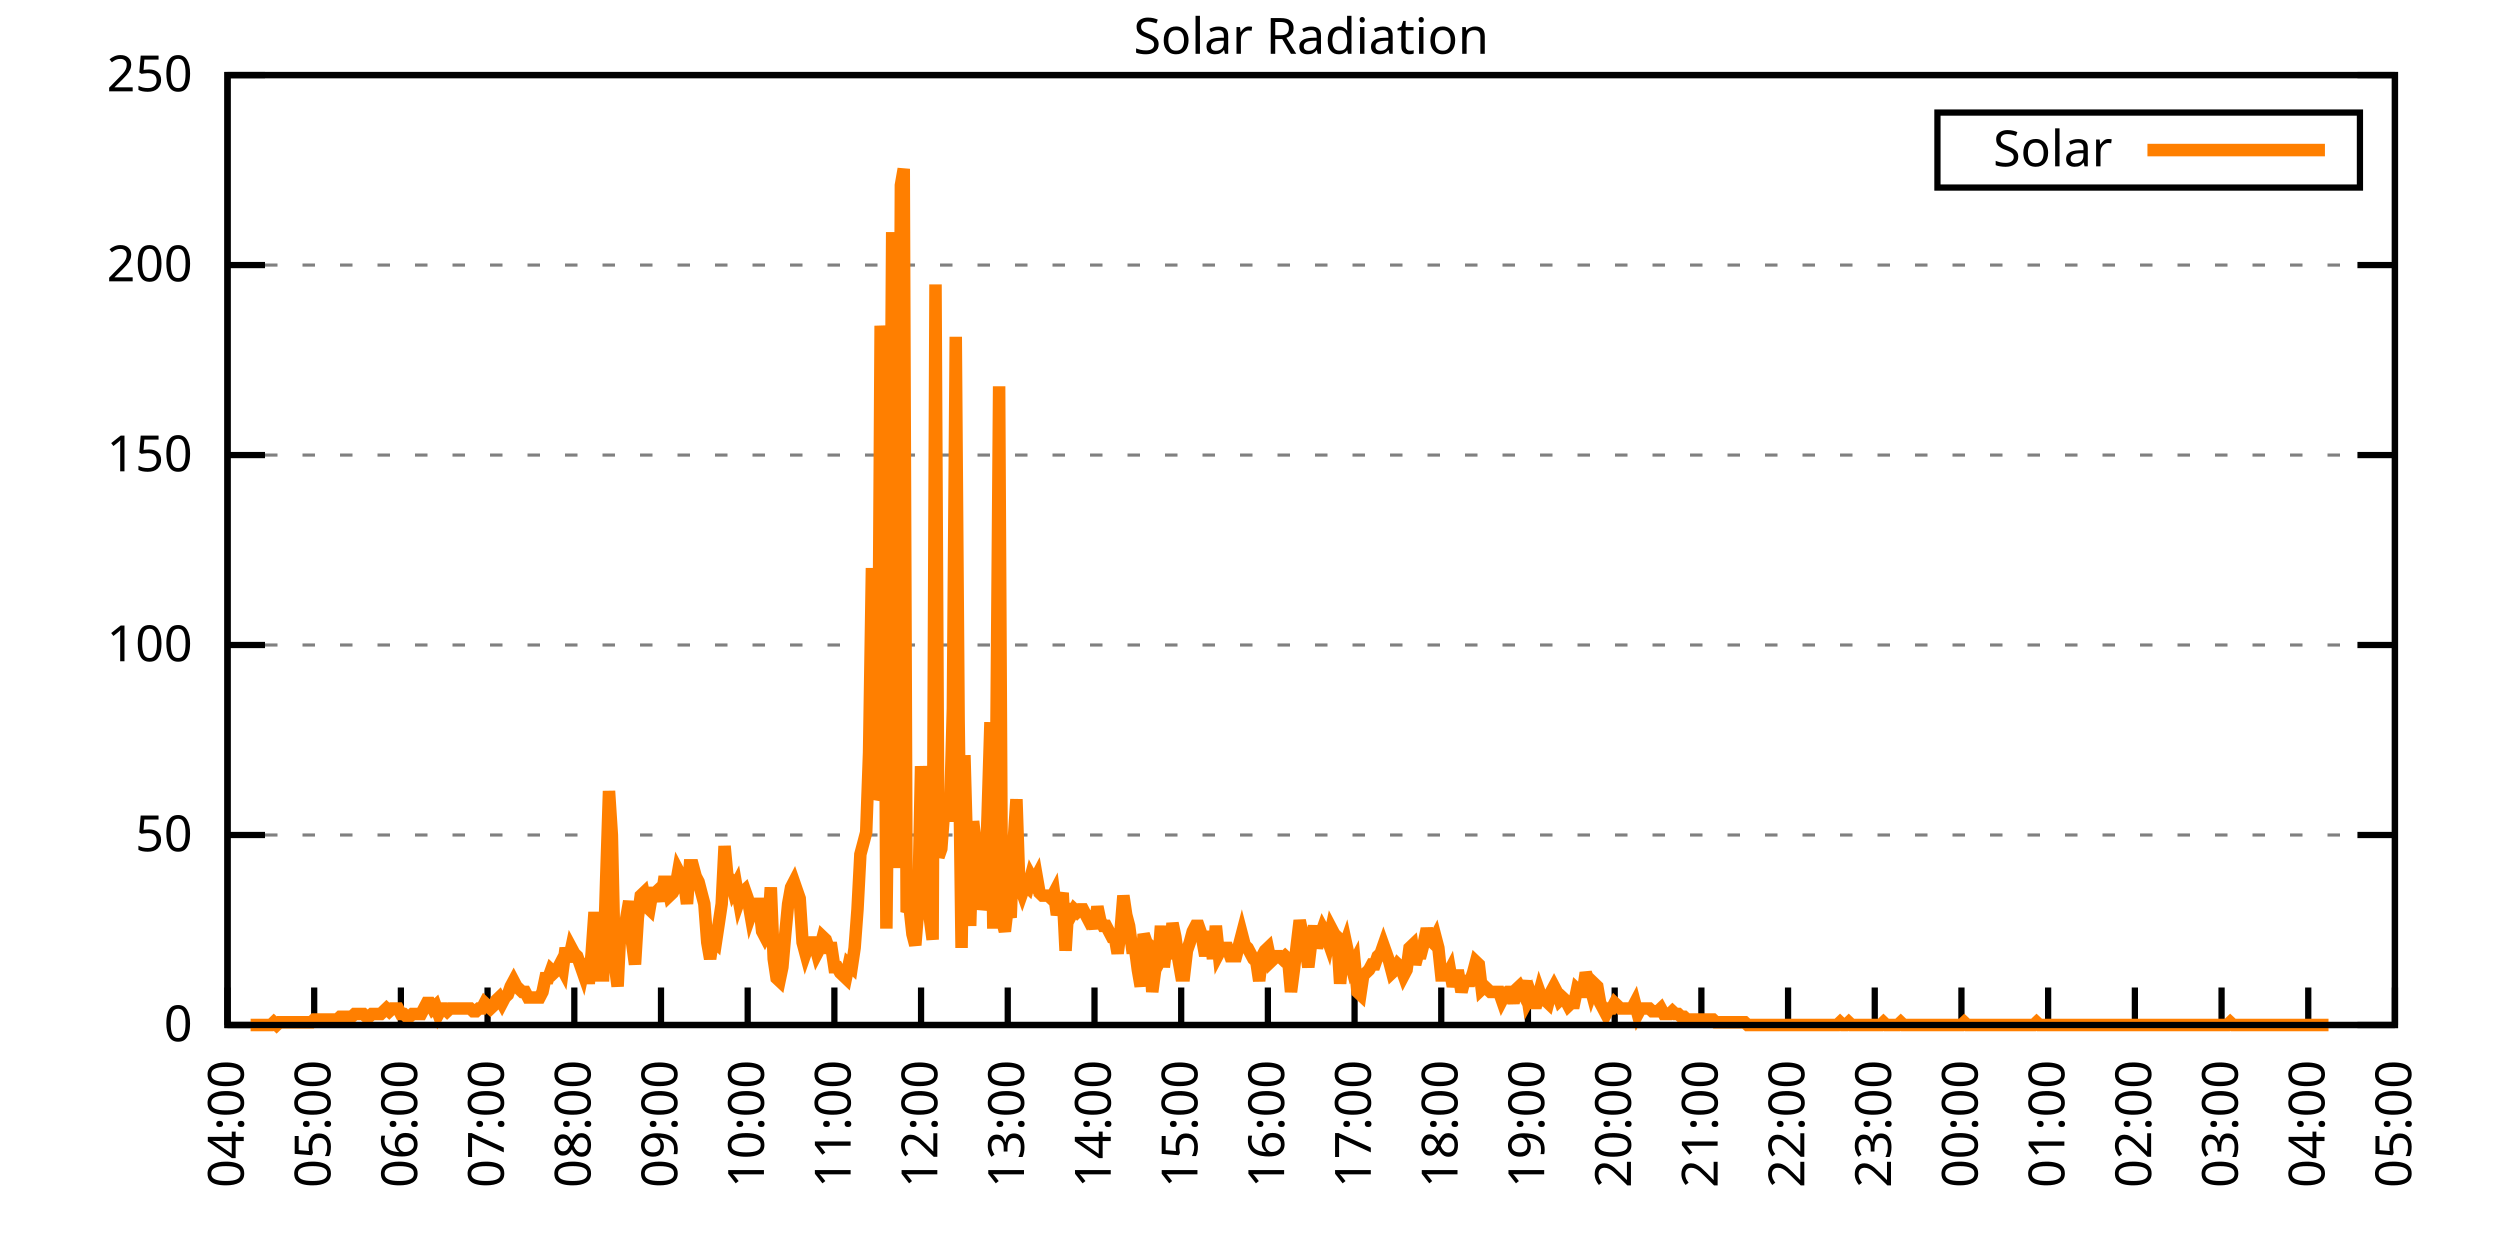
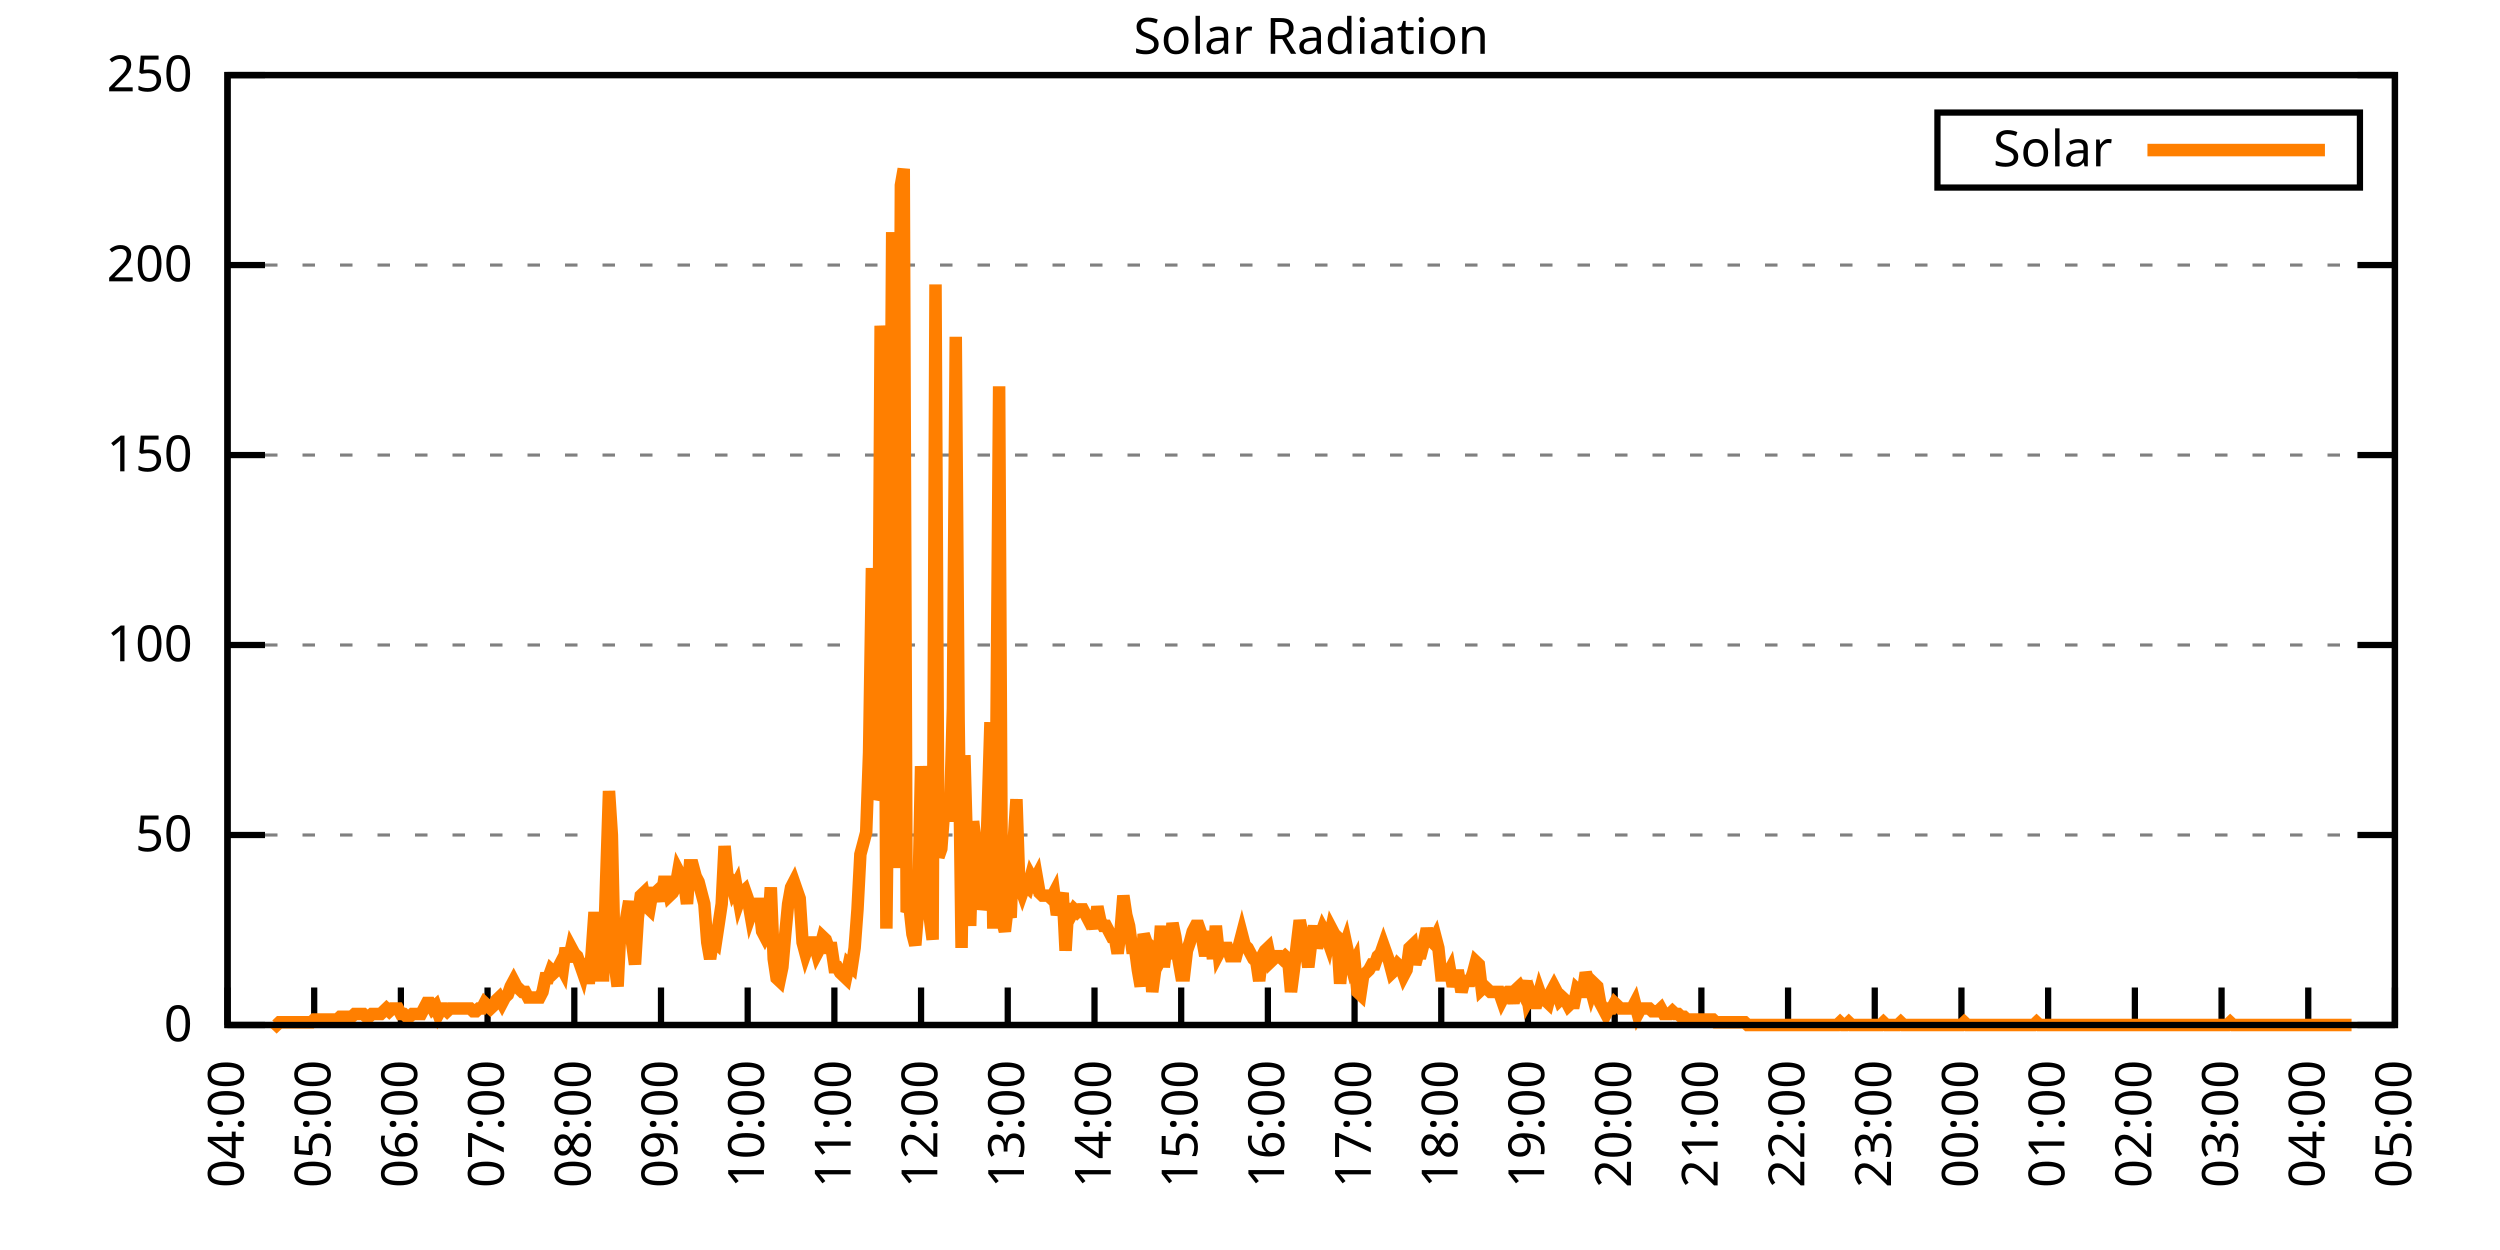
<svg xmlns="http://www.w3.org/2000/svg" xmlns:xlink="http://www.w3.org/1999/xlink" width="400" height="200" viewBox="0 0 400 200">
  <g id="gnuplot_canvas">
    <rect x="0" y="0" width="400" height="200" fill="none" />
    <defs>
      <circle id="gpDot" r="0.5" stroke-width="0.5" stroke="currentColor" />
      <path id="gpPt0" stroke-width="0.333" stroke="currentColor" d="M-1,0 h2 M0,-1 v2" />
      <path id="gpPt1" stroke-width="0.333" stroke="currentColor" d="M-1,-1 L1,1 M1,-1 L-1,1" />
      <path id="gpPt2" stroke-width="0.333" stroke="currentColor" d="M-1,0 L1,0 M0,-1 L0,1 M-1,-1 L1,1 M-1,1 L1,-1" />
      <rect id="gpPt3" stroke-width="0.333" stroke="currentColor" x="-1" y="-1" width="2" height="2" />
      <rect id="gpPt4" stroke-width="0.333" stroke="currentColor" fill="currentColor" x="-1" y="-1" width="2" height="2" />
      <circle id="gpPt5" stroke-width="0.333" stroke="currentColor" cx="0" cy="0" r="1" />
      <use xlink:href="#gpPt5" id="gpPt6" fill="currentColor" stroke="none" />
      <path id="gpPt7" stroke-width="0.333" stroke="currentColor" d="M0,-1.33 L-1.33,0.67 L1.33,0.67 z" />
      <use xlink:href="#gpPt7" id="gpPt8" fill="currentColor" stroke="none" />
      <use xlink:href="#gpPt7" id="gpPt9" stroke="currentColor" transform="rotate(180)" />
      <use xlink:href="#gpPt9" id="gpPt10" fill="currentColor" stroke="none" />
      <use xlink:href="#gpPt3" id="gpPt11" stroke="currentColor" transform="rotate(45)" />
      <use xlink:href="#gpPt11" id="gpPt12" fill="currentColor" stroke="none" />
      <path id="gpPt13" stroke-width="0.333" stroke="currentColor" d="M0,1.330 L1.265,0.411 L0.782,-1.067 L-0.782,-1.076 L-1.265,0.411 z" />
      <use xlink:href="#gpPt13" id="gpPt14" fill="currentColor" stroke="none" />
      <filter id="textbox" filterUnits="objectBoundingBox" x="0" y="0" height="1" width="1">
        <feFlood flood-color="white" flood-opacity="1" result="bgnd" />
        <feComposite in="SourceGraphic" in2="bgnd" operator="atop" />
      </filter>
      <filter id="greybox" filterUnits="objectBoundingBox" x="0" y="0" height="1" width="1">
        <feFlood flood-color="lightgrey" flood-opacity="1" result="grey" />
        <feComposite in="SourceGraphic" in2="grey" operator="atop" />
      </filter>
    </defs>
    <g fill="none" color="white" stroke="currentColor" stroke-width="1.00" stroke-linecap="butt" stroke-linejoin="miter">
</g>
    <g fill="none" color="black" stroke="currentColor" stroke-width="1.00" stroke-linecap="butt" stroke-linejoin="miter">
      <g stroke="none" shape-rendering="crispEdges">
        <polygon fill="rgb(255, 255, 255)" points="36.40,164.00 383.18,164.00 383.18,12.02 36.40,12.02 " />
      </g>
    </g>
    <g fill="none" color="black" stroke="currentColor" stroke-width="1.00" stroke-linecap="butt" stroke-linejoin="miter">
</g>
    <g fill="none" color="black" stroke="black" stroke-width="0.50" stroke-linecap="butt" stroke-linejoin="miter">
</g>
    <g fill="none" color="gray" stroke="currentColor" stroke-width="0.50" stroke-linecap="butt" stroke-linejoin="miter">
      <path stroke="gray" stroke-dasharray="2,4" class="gridline" d="M36.40,164.00 L383.19,164.00  " />
    </g>
    <g fill="none" color="gray" stroke="gray" stroke-width="1.00" stroke-linecap="butt" stroke-linejoin="miter">
</g>
    <g fill="none" color="black" stroke="currentColor" stroke-width="1.00" stroke-linecap="butt" stroke-linejoin="miter">
      <path stroke="black" d="M36.40,164.00 L42.40,164.00 M383.19,164.00 L377.19,164.00  " />
      <g transform="translate(30.80,166.60)" stroke="none" fill="black" font-family="Sans" font-size="8.00" text-anchor="end">
        <text>
          <tspan font-family="Sans"> 0</tspan>
        </text>
      </g>
    </g>
    <g fill="none" color="black" stroke="currentColor" stroke-width="1.00" stroke-linecap="butt" stroke-linejoin="miter">
</g>
    <g fill="none" color="black" stroke="black" stroke-width="0.50" stroke-linecap="butt" stroke-linejoin="miter">
</g>
    <g fill="none" color="gray" stroke="currentColor" stroke-width="0.50" stroke-linecap="butt" stroke-linejoin="miter">
      <path stroke="gray" stroke-dasharray="2,4" class="gridline" d="M36.40,133.60 L383.19,133.60  " />
    </g>
    <g fill="none" color="gray" stroke="gray" stroke-width="1.00" stroke-linecap="butt" stroke-linejoin="miter">
</g>
    <g fill="none" color="black" stroke="currentColor" stroke-width="1.00" stroke-linecap="butt" stroke-linejoin="miter">
      <path stroke="black" d="M36.40,133.60 L42.40,133.60 M383.19,133.60 L377.19,133.60  " />
      <g transform="translate(30.80,136.20)" stroke="none" fill="black" font-family="Sans" font-size="8.00" text-anchor="end">
        <text>
          <tspan font-family="Sans"> 50</tspan>
        </text>
      </g>
    </g>
    <g fill="none" color="black" stroke="currentColor" stroke-width="1.00" stroke-linecap="butt" stroke-linejoin="miter">
</g>
    <g fill="none" color="black" stroke="black" stroke-width="0.50" stroke-linecap="butt" stroke-linejoin="miter">
</g>
    <g fill="none" color="gray" stroke="currentColor" stroke-width="0.50" stroke-linecap="butt" stroke-linejoin="miter">
      <path stroke="gray" stroke-dasharray="2,4" class="gridline" d="M36.40,103.20 L383.19,103.20  " />
    </g>
    <g fill="none" color="gray" stroke="gray" stroke-width="1.00" stroke-linecap="butt" stroke-linejoin="miter">
</g>
    <g fill="none" color="black" stroke="currentColor" stroke-width="1.00" stroke-linecap="butt" stroke-linejoin="miter">
      <path stroke="black" d="M36.40,103.20 L42.40,103.20 M383.19,103.20 L377.19,103.20  " />
      <g transform="translate(30.80,105.80)" stroke="none" fill="black" font-family="Sans" font-size="8.00" text-anchor="end">
        <text>
          <tspan font-family="Sans"> 100</tspan>
        </text>
      </g>
    </g>
    <g fill="none" color="black" stroke="currentColor" stroke-width="1.00" stroke-linecap="butt" stroke-linejoin="miter">
</g>
    <g fill="none" color="black" stroke="black" stroke-width="0.50" stroke-linecap="butt" stroke-linejoin="miter">
</g>
    <g fill="none" color="gray" stroke="currentColor" stroke-width="0.50" stroke-linecap="butt" stroke-linejoin="miter">
      <path stroke="gray" stroke-dasharray="2,4" class="gridline" d="M36.40,72.81 L383.19,72.81  " />
    </g>
    <g fill="none" color="gray" stroke="gray" stroke-width="1.00" stroke-linecap="butt" stroke-linejoin="miter">
</g>
    <g fill="none" color="black" stroke="currentColor" stroke-width="1.00" stroke-linecap="butt" stroke-linejoin="miter">
      <path stroke="black" d="M36.40,72.81 L42.40,72.81 M383.19,72.81 L377.19,72.81  " />
      <g transform="translate(30.80,75.41)" stroke="none" fill="black" font-family="Sans" font-size="8.00" text-anchor="end">
        <text>
          <tspan font-family="Sans"> 150</tspan>
        </text>
      </g>
    </g>
    <g fill="none" color="black" stroke="currentColor" stroke-width="1.00" stroke-linecap="butt" stroke-linejoin="miter">
</g>
    <g fill="none" color="black" stroke="black" stroke-width="0.50" stroke-linecap="butt" stroke-linejoin="miter">
</g>
    <g fill="none" color="gray" stroke="currentColor" stroke-width="0.50" stroke-linecap="butt" stroke-linejoin="miter">
      <path stroke="gray" stroke-dasharray="2,4" class="gridline" d="M36.40,42.41 L383.19,42.41  " />
    </g>
    <g fill="none" color="gray" stroke="gray" stroke-width="1.00" stroke-linecap="butt" stroke-linejoin="miter">
</g>
    <g fill="none" color="black" stroke="currentColor" stroke-width="1.00" stroke-linecap="butt" stroke-linejoin="miter">
      <path stroke="black" d="M36.40,42.41 L42.40,42.41 M383.19,42.41 L377.19,42.41  " />
      <g transform="translate(30.80,45.01)" stroke="none" fill="black" font-family="Sans" font-size="8.00" text-anchor="end">
        <text>
          <tspan font-family="Sans"> 200</tspan>
        </text>
      </g>
    </g>
    <g fill="none" color="black" stroke="currentColor" stroke-width="1.00" stroke-linecap="butt" stroke-linejoin="miter">
</g>
    <g fill="none" color="black" stroke="black" stroke-width="0.50" stroke-linecap="butt" stroke-linejoin="miter">
</g>
    <g fill="none" color="gray" stroke="currentColor" stroke-width="0.50" stroke-linecap="butt" stroke-linejoin="miter">
      <path stroke="gray" stroke-dasharray="2,4" class="gridline" d="M36.40,12.01 L383.19,12.01  " />
    </g>
    <g fill="none" color="gray" stroke="gray" stroke-width="1.00" stroke-linecap="butt" stroke-linejoin="miter">
</g>
    <g fill="none" color="black" stroke="currentColor" stroke-width="1.00" stroke-linecap="butt" stroke-linejoin="miter">
      <path stroke="black" d="M36.40,12.01 L42.40,12.01 M383.19,12.01 L377.19,12.01  " />
      <g transform="translate(30.80,14.61)" stroke="none" fill="black" font-family="Sans" font-size="8.00" text-anchor="end">
        <text>
          <tspan font-family="Sans"> 250</tspan>
        </text>
      </g>
    </g>
    <g fill="none" color="black" stroke="currentColor" stroke-width="1.00" stroke-linecap="butt" stroke-linejoin="miter">
      <path stroke="black" d="M36.40,164.00 L36.40,158.00  " />
      <g transform="translate(39.00,169.60) rotate(270.00)" stroke="none" fill="black" font-family="Sans" font-size="8.00" text-anchor="end">
        <text>
          <tspan font-family="Sans">04:00</tspan>
        </text>
      </g>
    </g>
    <g fill="none" color="black" stroke="currentColor" stroke-width="1.00" stroke-linecap="butt" stroke-linejoin="miter">
      <path stroke="black" d="M50.27,164.00 L50.27,158.00  " />
      <g transform="translate(52.87,169.60) rotate(270.00)" stroke="none" fill="black" font-family="Sans" font-size="8.00" text-anchor="end">
        <text>
          <tspan font-family="Sans">05:00</tspan>
        </text>
      </g>
    </g>
    <g fill="none" color="black" stroke="currentColor" stroke-width="1.00" stroke-linecap="butt" stroke-linejoin="miter">
      <path stroke="black" d="M64.14,164.00 L64.14,158.00  " />
      <g transform="translate(66.74,169.60) rotate(270.00)" stroke="none" fill="black" font-family="Sans" font-size="8.00" text-anchor="end">
        <text>
          <tspan font-family="Sans">06:00</tspan>
        </text>
      </g>
    </g>
    <g fill="none" color="black" stroke="currentColor" stroke-width="1.00" stroke-linecap="butt" stroke-linejoin="miter">
      <path stroke="black" d="M78.01,164.00 L78.01,158.00  " />
      <g transform="translate(80.61,169.60) rotate(270.00)" stroke="none" fill="black" font-family="Sans" font-size="8.00" text-anchor="end">
        <text>
          <tspan font-family="Sans">07:00</tspan>
        </text>
      </g>
    </g>
    <g fill="none" color="black" stroke="currentColor" stroke-width="1.00" stroke-linecap="butt" stroke-linejoin="miter">
      <path stroke="black" d="M91.89,164.00 L91.89,158.00  " />
      <g transform="translate(94.49,169.60) rotate(270.00)" stroke="none" fill="black" font-family="Sans" font-size="8.00" text-anchor="end">
        <text>
          <tspan font-family="Sans">08:00</tspan>
        </text>
      </g>
    </g>
    <g fill="none" color="black" stroke="currentColor" stroke-width="1.00" stroke-linecap="butt" stroke-linejoin="miter">
      <path stroke="black" d="M105.76,164.00 L105.76,158.00  " />
      <g transform="translate(108.36,169.60) rotate(270.00)" stroke="none" fill="black" font-family="Sans" font-size="8.00" text-anchor="end">
        <text>
          <tspan font-family="Sans">09:00</tspan>
        </text>
      </g>
    </g>
    <g fill="none" color="black" stroke="currentColor" stroke-width="1.00" stroke-linecap="butt" stroke-linejoin="miter">
      <path stroke="black" d="M119.63,164.00 L119.63,158.00  " />
      <g transform="translate(122.23,169.60) rotate(270.00)" stroke="none" fill="black" font-family="Sans" font-size="8.00" text-anchor="end">
        <text>
          <tspan font-family="Sans">10:00</tspan>
        </text>
      </g>
    </g>
    <g fill="none" color="black" stroke="currentColor" stroke-width="1.00" stroke-linecap="butt" stroke-linejoin="miter">
      <path stroke="black" d="M133.50,164.00 L133.50,158.00  " />
      <g transform="translate(136.10,169.60) rotate(270.00)" stroke="none" fill="black" font-family="Sans" font-size="8.00" text-anchor="end">
        <text>
          <tspan font-family="Sans">11:00</tspan>
        </text>
      </g>
    </g>
    <g fill="none" color="black" stroke="currentColor" stroke-width="1.00" stroke-linecap="butt" stroke-linejoin="miter">
      <path stroke="black" d="M147.37,164.00 L147.37,158.00  " />
      <g transform="translate(149.97,169.60) rotate(270.00)" stroke="none" fill="black" font-family="Sans" font-size="8.00" text-anchor="end">
        <text>
          <tspan font-family="Sans">12:00</tspan>
        </text>
      </g>
    </g>
    <g fill="none" color="black" stroke="currentColor" stroke-width="1.00" stroke-linecap="butt" stroke-linejoin="miter">
      <path stroke="black" d="M161.24,164.00 L161.24,158.00  " />
      <g transform="translate(163.84,169.60) rotate(270.00)" stroke="none" fill="black" font-family="Sans" font-size="8.00" text-anchor="end">
        <text>
          <tspan font-family="Sans">13:00</tspan>
        </text>
      </g>
    </g>
    <g fill="none" color="black" stroke="currentColor" stroke-width="1.00" stroke-linecap="butt" stroke-linejoin="miter">
      <path stroke="black" d="M175.12,164.00 L175.12,158.00  " />
      <g transform="translate(177.72,169.60) rotate(270.00)" stroke="none" fill="black" font-family="Sans" font-size="8.00" text-anchor="end">
        <text>
          <tspan font-family="Sans">14:00</tspan>
        </text>
      </g>
    </g>
    <g fill="none" color="black" stroke="currentColor" stroke-width="1.00" stroke-linecap="butt" stroke-linejoin="miter">
      <path stroke="black" d="M188.99,164.00 L188.99,158.00  " />
      <g transform="translate(191.59,169.60) rotate(270.00)" stroke="none" fill="black" font-family="Sans" font-size="8.00" text-anchor="end">
        <text>
          <tspan font-family="Sans">15:00</tspan>
        </text>
      </g>
    </g>
    <g fill="none" color="black" stroke="currentColor" stroke-width="1.00" stroke-linecap="butt" stroke-linejoin="miter">
      <path stroke="black" d="M202.86,164.00 L202.86,158.00  " />
      <g transform="translate(205.46,169.60) rotate(270.00)" stroke="none" fill="black" font-family="Sans" font-size="8.00" text-anchor="end">
        <text>
          <tspan font-family="Sans">16:00</tspan>
        </text>
      </g>
    </g>
    <g fill="none" color="black" stroke="currentColor" stroke-width="1.00" stroke-linecap="butt" stroke-linejoin="miter">
      <path stroke="black" d="M216.73,164.00 L216.73,158.00  " />
      <g transform="translate(219.33,169.60) rotate(270.00)" stroke="none" fill="black" font-family="Sans" font-size="8.00" text-anchor="end">
        <text>
          <tspan font-family="Sans">17:00</tspan>
        </text>
      </g>
    </g>
    <g fill="none" color="black" stroke="currentColor" stroke-width="1.00" stroke-linecap="butt" stroke-linejoin="miter">
      <path stroke="black" d="M230.60,164.00 L230.60,158.00  " />
      <g transform="translate(233.20,169.60) rotate(270.00)" stroke="none" fill="black" font-family="Sans" font-size="8.00" text-anchor="end">
        <text>
          <tspan font-family="Sans">18:00</tspan>
        </text>
      </g>
    </g>
    <g fill="none" color="black" stroke="currentColor" stroke-width="1.00" stroke-linecap="butt" stroke-linejoin="miter">
      <path stroke="black" d="M244.47,164.00 L244.47,158.00  " />
      <g transform="translate(247.07,169.60) rotate(270.00)" stroke="none" fill="black" font-family="Sans" font-size="8.00" text-anchor="end">
        <text>
          <tspan font-family="Sans">19:00</tspan>
        </text>
      </g>
    </g>
    <g fill="none" color="black" stroke="currentColor" stroke-width="1.00" stroke-linecap="butt" stroke-linejoin="miter">
      <path stroke="black" d="M258.35,164.00 L258.35,158.00  " />
      <g transform="translate(260.95,169.60) rotate(270.00)" stroke="none" fill="black" font-family="Sans" font-size="8.00" text-anchor="end">
        <text>
          <tspan font-family="Sans">20:00</tspan>
        </text>
      </g>
    </g>
    <g fill="none" color="black" stroke="currentColor" stroke-width="1.00" stroke-linecap="butt" stroke-linejoin="miter">
      <path stroke="black" d="M272.22,164.00 L272.22,158.00  " />
      <g transform="translate(274.82,169.60) rotate(270.00)" stroke="none" fill="black" font-family="Sans" font-size="8.00" text-anchor="end">
        <text>
          <tspan font-family="Sans">21:00</tspan>
        </text>
      </g>
    </g>
    <g fill="none" color="black" stroke="currentColor" stroke-width="1.00" stroke-linecap="butt" stroke-linejoin="miter">
      <path stroke="black" d="M286.09,164.00 L286.09,158.00  " />
      <g transform="translate(288.69,169.60) rotate(270.00)" stroke="none" fill="black" font-family="Sans" font-size="8.00" text-anchor="end">
        <text>
          <tspan font-family="Sans">22:00</tspan>
        </text>
      </g>
    </g>
    <g fill="none" color="black" stroke="currentColor" stroke-width="1.00" stroke-linecap="butt" stroke-linejoin="miter">
      <path stroke="black" d="M299.96,164.00 L299.96,158.00  " />
      <g transform="translate(302.56,169.60) rotate(270.00)" stroke="none" fill="black" font-family="Sans" font-size="8.00" text-anchor="end">
        <text>
          <tspan font-family="Sans">23:00</tspan>
        </text>
      </g>
    </g>
    <g fill="none" color="black" stroke="currentColor" stroke-width="1.00" stroke-linecap="butt" stroke-linejoin="miter">
      <path stroke="black" d="M313.83,164.00 L313.83,158.00  " />
      <g transform="translate(316.43,169.60) rotate(270.00)" stroke="none" fill="black" font-family="Sans" font-size="8.00" text-anchor="end">
        <text>
          <tspan font-family="Sans">00:00</tspan>
        </text>
      </g>
    </g>
    <g fill="none" color="black" stroke="currentColor" stroke-width="1.00" stroke-linecap="butt" stroke-linejoin="miter">
      <path stroke="black" d="M327.70,164.00 L327.70,158.00  " />
      <g transform="translate(330.30,169.60) rotate(270.00)" stroke="none" fill="black" font-family="Sans" font-size="8.00" text-anchor="end">
        <text>
          <tspan font-family="Sans">01:00</tspan>
        </text>
      </g>
    </g>
    <g fill="none" color="black" stroke="currentColor" stroke-width="1.00" stroke-linecap="butt" stroke-linejoin="miter">
      <path stroke="black" d="M341.58,164.00 L341.58,158.00  " />
      <g transform="translate(344.18,169.60) rotate(270.00)" stroke="none" fill="black" font-family="Sans" font-size="8.00" text-anchor="end">
        <text>
          <tspan font-family="Sans">02:00</tspan>
        </text>
      </g>
    </g>
    <g fill="none" color="black" stroke="currentColor" stroke-width="1.00" stroke-linecap="butt" stroke-linejoin="miter">
      <path stroke="black" d="M355.45,164.00 L355.45,158.00  " />
      <g transform="translate(358.05,169.60) rotate(270.00)" stroke="none" fill="black" font-family="Sans" font-size="8.00" text-anchor="end">
        <text>
          <tspan font-family="Sans">03:00</tspan>
        </text>
      </g>
    </g>
    <g fill="none" color="black" stroke="currentColor" stroke-width="1.00" stroke-linecap="butt" stroke-linejoin="miter">
      <path stroke="black" d="M369.32,164.00 L369.32,158.00  " />
      <g transform="translate(371.92,169.60) rotate(270.00)" stroke="none" fill="black" font-family="Sans" font-size="8.00" text-anchor="end">
        <text>
          <tspan font-family="Sans">04:00</tspan>
        </text>
      </g>
    </g>
    <g fill="none" color="black" stroke="currentColor" stroke-width="1.00" stroke-linecap="butt" stroke-linejoin="miter">
      <path stroke="black" d="M383.19,164.00 L383.19,158.00  " />
      <g transform="translate(385.79,169.60) rotate(270.00)" stroke="none" fill="black" font-family="Sans" font-size="8.00" text-anchor="end">
        <text>
          <tspan font-family="Sans">05:00</tspan>
        </text>
      </g>
    </g>
    <g fill="none" color="black" stroke="currentColor" stroke-width="1.00" stroke-linecap="butt" stroke-linejoin="miter">
</g>
    <g fill="none" color="black" stroke="currentColor" stroke-width="1.00" stroke-linecap="butt" stroke-linejoin="miter">
      <path stroke="black" d="M36.40,12.01 L36.40,164.00 L383.19,164.00 L383.19,12.01 L36.40,12.01 Z  " />
    </g>
    <g fill="none" color="black" stroke="currentColor" stroke-width="1.00" stroke-linecap="butt" stroke-linejoin="miter">
</g>
    <g fill="none" color="black" stroke="currentColor" stroke-width="1.00" stroke-linecap="butt" stroke-linejoin="miter">
      <path stroke="black" d="M309.99,30.01 L309.99,18.01 L377.59,18.01 L377.59,30.01 L309.99,30.01 Z  " />
    </g>
    <g id="Solar_Radiation_plot_1">
      <g fill="none" color="white" stroke="black" stroke-width="2.00" stroke-linecap="butt" stroke-linejoin="miter">
</g>
      <g fill="none" color="black" stroke="currentColor" stroke-width="2.00" stroke-linecap="butt" stroke-linejoin="miter">
        <g transform="translate(337.99,26.61)" stroke="none" fill="black" font-family="Sans" font-size="8.00" text-anchor="end">
          <text>
            <tspan font-family="Sans">Solar</tspan>
          </text>
        </g>
      </g>
      <g fill="none" color="black" stroke="currentColor" stroke-width="2.00" stroke-linecap="butt" stroke-linejoin="miter">
-         <path stroke="rgb(255, 127,   0)" d="M343.59,24.01 L371.99,24.01 M40.10,164.00 L40.56,164.00 L41.02,164.00 L41.49,164.00 L41.95,164.00 L42.41,164.00   L42.87,164.00 L43.34,164.00 L43.80,163.56 L44.26,164.00 L44.72,163.56 L45.19,163.56 L45.65,163.56 L46.11,163.56   L46.57,163.56 L47.03,163.56 L47.50,163.56 L47.96,163.56 L48.42,163.56 L48.88,163.56 L49.35,163.56 L49.81,163.56   L50.27,163.12 L50.73,163.12 L51.20,163.12 L51.66,163.12 L52.12,163.12 L52.58,163.12 L53.05,163.12 L53.51,163.12   L53.97,163.12 L54.43,162.68 L54.90,162.68 L55.36,162.68 L55.82,162.68 L56.28,162.68 L56.75,162.24 L57.21,162.24   L57.67,162.24 L58.13,162.24 L58.59,162.68 L59.06,162.68 L59.52,162.24 L59.98,162.24 L60.44,162.24 L60.91,162.24   L61.37,161.80 L61.83,161.36 L62.29,161.80 L62.76,161.36 L63.22,161.36 L63.68,161.36 L64.14,162.24 L64.61,162.24   L65.07,162.68 L65.53,162.68 L65.99,162.24 L66.46,162.24 L66.92,162.24 L67.38,162.24 L67.84,161.36 L68.30,160.48   L68.77,160.48 L69.23,161.36 L69.69,160.92 L70.15,162.24 L70.62,161.36 L71.08,161.36 L71.54,161.80 L72.00,161.36   L72.47,161.36 L72.93,161.36 L73.39,161.36 L73.85,161.36 L74.32,161.36 L74.78,161.36 L75.24,161.36 L75.70,161.80   L76.17,161.80 L76.63,161.36 L77.09,161.36 L77.55,160.48 L78.01,160.92 L78.48,161.36 L78.94,160.92 L79.40,160.04   L79.86,159.60 L80.33,160.48 L80.79,159.60 L81.25,159.15 L81.71,157.83 L82.18,156.95 L82.64,157.83 L83.10,158.27   L83.56,158.71 L84.03,158.71 L84.49,159.60 L84.95,159.60 L85.41,159.60 L85.88,159.60 L86.34,159.60 L86.80,158.71   L87.26,156.51 L87.72,156.51 L88.19,155.19 L88.65,155.63 L89.11,155.19 L89.57,154.31 L90.04,155.19 L90.50,151.67   L90.96,153.87 L91.42,151.67 L91.89,152.55 L92.35,152.99 L92.81,154.31 L93.27,155.63 L93.74,153.43 L94.20,157.39   L94.66,152.55 L95.12,145.94 L95.59,152.55 L96.05,156.07 L96.51,156.07 L96.97,141.09 L97.44,126.56 L97.90,133.61   L98.36,154.31 L98.82,157.83 L99.28,148.14 L99.75,150.34 L100.21,146.82 L100.67,144.18 L101.13,150.79 L101.60,154.31   L102.06,146.82 L102.52,143.30 L102.98,142.86 L103.45,145.06 L103.91,145.50 L104.37,142.86 L104.83,142.86 L105.30,142.42   L105.76,144.18 L106.22,141.09 L106.68,141.09 L107.15,143.30 L107.61,142.86 L108.07,141.98 L108.53,139.33 L108.99,140.21   L109.46,141.09 L109.92,144.62 L110.38,138.45 L110.84,138.45 L111.31,140.21 L111.77,141.09 L112.23,142.86 L112.69,144.62   L113.16,150.79 L113.62,153.43 L114.08,150.34 L114.54,150.79 L115.01,147.70 L115.47,144.62 L115.93,135.37 L116.39,140.21   L116.86,140.65 L117.32,142.42 L117.78,141.54 L118.24,144.18 L118.70,142.86 L119.17,142.42 L119.63,143.74 L120.09,146.38   L120.55,145.06 L121.02,144.62 L121.48,144.62 L121.94,149.02 L122.40,149.90 L122.87,149.02 L123.33,141.98 L123.79,153.43   L124.25,156.51 L124.72,156.95 L125.18,154.75 L125.64,149.46 L126.10,144.62 L126.57,141.98 L127.03,141.09 L127.49,142.42   L127.95,143.74 L128.41,150.79 L128.88,152.55 L129.34,151.23 L129.80,150.79 L130.26,150.79 L130.73,152.55 L131.19,151.67   L131.65,149.90 L132.11,150.34 L132.58,151.67 L133.04,151.67 L133.50,154.75 L133.96,154.75 L134.43,155.63 L134.89,156.07   L135.35,156.51 L135.81,154.31 L136.28,154.75 L136.74,151.67 L137.20,145.50 L137.66,136.69 L138.13,134.93 L138.59,133.17   L139.05,120.39 L139.51,90.88 L139.97,127.88 L140.44,126.56 L140.90,52.12 L141.36,58.72 L141.82,148.58 L142.29,106.74   L142.75,37.14 L143.21,98.37 L143.67,138.89 L144.14,29.65 L144.60,27.01 L145.06,145.94 L145.52,145.06 L145.99,149.46   L146.45,151.23 L146.91,145.50 L147.37,122.59 L147.84,130.52 L148.30,141.09 L148.76,146.82 L149.22,150.34 L149.68,45.51   L150.15,137.13 L150.61,135.81 L151.07,129.64 L151.53,130.52 L152.00,130.52 L152.46,113.34 L152.92,53.88 L153.38,115.11   L153.85,151.67 L154.31,120.83 L154.77,137.57 L155.23,148.14 L155.70,131.40 L156.16,135.37 L156.62,140.21 L157.08,145.50   L157.55,143.74 L158.01,130.52 L158.47,115.55 L158.93,148.58 L159.39,121.71 L159.86,61.81 L160.32,147.26 L160.78,149.02   L161.24,145.06 L161.71,146.82 L162.17,134.93 L162.63,127.88 L163.09,141.54 L163.56,142.86 L164.02,141.54 L164.48,141.98   L164.94,140.21 L165.41,141.09 L165.87,140.21 L166.33,142.86 L166.79,143.30 L167.26,143.30 L167.72,143.30 L168.18,143.74   L168.64,142.86 L169.10,146.38 L169.57,144.62 L170.03,142.86 L170.49,152.11 L170.95,144.62 L171.42,146.38 L171.88,145.50   L172.34,145.94 L172.80,145.50 L173.27,145.50 L173.73,146.38 L174.19,147.26 L174.65,146.82 L175.12,148.58 L175.58,145.06   L176.04,147.26 L176.50,148.14 L176.97,148.14 L177.43,149.02 L177.89,149.90 L178.35,149.90 L178.82,152.55 L179.28,149.02   L179.74,143.30 L180.20,146.38 L180.66,148.14 L181.13,151.67 L181.59,151.67 L182.05,155.19 L182.51,157.83 L182.98,149.46   L183.44,150.79 L183.90,151.23 L184.36,158.71 L184.83,155.19 L185.29,154.31 L185.75,148.14 L186.21,154.75 L186.68,150.79   L187.14,153.43 L187.60,147.70 L188.06,149.90 L188.53,153.43 L188.99,156.07 L189.45,156.07 L189.91,152.11 L190.37,150.79   L190.84,149.02 L191.30,148.14 L191.76,148.14 L192.22,149.46 L192.69,152.11 L193.15,152.11 L193.61,149.02 L194.07,153.43   L194.54,148.14 L195.00,152.55 L195.46,151.67 L195.92,151.67 L196.39,151.67 L196.85,152.99 L197.31,152.99 L197.77,152.99   L198.24,151.23 L198.70,149.46 L199.16,151.23 L199.62,151.67 L200.08,152.55 L200.55,153.43 L201.01,153.87 L201.47,156.95   L201.93,152.99 L202.40,152.11 L202.86,151.67 L203.32,153.87 L203.78,153.43 L204.25,152.99 L204.71,152.99 L205.17,153.43   L205.63,152.99 L206.10,153.43 L206.56,158.71 L207.02,155.19 L207.48,151.23 L207.95,147.26 L208.41,149.46 L208.87,151.67   L209.33,154.75 L209.80,150.79 L210.26,148.14 L210.72,151.67 L211.18,149.90 L211.64,148.58 L212.11,149.46 L212.57,150.79   L213.03,148.58 L213.49,149.46 L213.96,149.90 L214.42,157.39 L214.88,152.11 L215.34,150.79 L215.81,152.99 L216.27,154.75   L216.73,153.87 L217.19,158.71 L217.66,159.15 L218.12,156.07 L218.58,155.63 L219.04,155.19 L219.51,154.31 L219.97,154.31   L220.43,152.99 L220.89,152.55 L221.35,151.23 L221.82,152.55 L222.28,153.87 L222.74,155.63 L223.20,155.19 L223.67,154.31   L224.13,154.75 L224.59,156.07 L225.05,155.19 L225.52,151.67 L225.98,151.23 L226.44,154.31 L226.90,152.55 L227.37,152.55   L227.83,150.79 L228.29,148.58 L228.75,150.34 L229.22,150.79 L229.68,149.90 L230.14,151.67 L230.60,156.07 L231.06,156.07   L231.53,156.07 L231.99,155.19 L232.45,157.83 L232.91,156.07 L233.38,156.07 L233.84,158.71 L234.30,156.95 L234.76,156.95   L235.23,156.95 L235.69,155.63 L236.15,153.87 L236.61,154.31 L237.08,158.27 L237.54,157.83 L238.00,158.27 L238.46,158.71   L238.93,158.71 L239.39,158.71 L239.85,158.71 L240.31,160.04 L240.77,159.15 L241.24,158.71 L241.70,158.71 L242.16,160.48   L242.62,158.27 L243.09,157.83 L243.55,158.71 L244.01,156.95 L244.47,160.04 L244.94,159.15 L245.40,160.48 L245.86,160.48   L246.32,158.71 L246.79,160.04 L247.25,160.04 L247.71,160.48 L248.17,158.71 L248.64,157.83 L249.10,158.71 L249.56,160.04   L250.02,159.60 L250.49,160.04 L250.95,160.92 L251.41,160.48 L251.87,160.48 L252.33,158.27 L252.80,158.71 L253.26,158.71   L253.72,155.63 L254.18,156.95 L254.65,158.71 L255.11,157.39 L255.57,157.83 L256.03,160.48 L256.50,161.36 L256.96,162.24   L257.42,161.36 L257.88,161.36 L258.35,160.48 L258.81,160.92 L259.27,161.36 L259.73,161.36 L260.20,161.36 L260.66,161.36   L261.12,161.36 L261.58,160.48 L262.04,162.24 L262.51,161.36 L262.97,161.36 L263.43,161.36 L263.89,161.36 L264.36,161.80   L264.82,161.80 L265.28,161.80 L265.74,161.36 L266.21,162.24 L266.67,162.24 L267.13,162.24 L267.59,161.80 L268.06,162.24   L268.52,162.24 L268.98,162.68 L269.44,162.68 L269.91,163.12 L270.37,163.12 L270.83,163.12 L271.29,163.12 L271.75,163.12   L272.22,163.12 L272.68,163.12 L273.14,163.12 L273.60,163.12 L274.07,163.12 L274.53,163.56 L274.99,163.56 L275.45,163.56   L275.92,163.56 L276.38,163.56 L276.84,163.56 L277.30,163.56 L277.77,163.56 L278.23,163.56 L278.69,163.56 L279.15,163.56   L279.62,164.00 L280.08,164.00 L280.54,164.00 L281.00,164.00 L281.46,164.00 L281.93,164.00 L282.39,164.00 L282.85,164.00   L283.31,164.00 L283.78,164.00 L284.24,164.00 L284.70,164.00 L285.16,164.00 L285.63,164.00 L286.09,164.00 L286.55,164.00   L287.01,164.00 L287.48,164.00 L287.94,164.00 L288.40,164.00 L288.86,164.00 L289.33,164.00 L289.79,164.00 L290.25,164.00   L290.71,164.00 L291.18,164.00 L291.64,164.00 L292.10,164.00 L292.56,164.00 L293.02,164.00 L293.49,164.00 L293.95,164.00   L294.41,163.56 L294.87,164.00 L295.34,164.00 L295.80,163.56 L296.26,164.00 L296.72,164.00 L297.19,164.00 L297.65,164.00   L298.11,164.00 L298.57,164.00 L299.04,164.00 L299.50,164.00 L299.96,164.00 L300.42,164.00 L300.89,164.00 L301.35,163.56   L301.81,164.00 L302.27,164.00 L302.73,164.00 L303.20,164.00 L303.66,164.00 L304.12,163.56 L304.58,164.00 L305.05,164.00   L305.51,164.00 L305.97,164.00 L306.43,164.00 L306.90,164.00 L307.36,164.00 L307.82,164.00 L308.28,164.00 L308.75,164.00   L309.21,164.00 L309.67,164.00 L310.13,164.00 L310.60,164.00 L311.06,164.00 L311.52,164.00 L311.98,164.00 L312.44,164.00   L312.91,164.00 L313.37,164.00 L313.83,164.00 L314.29,163.56 L314.76,164.00 L315.22,164.00 L315.68,164.00 L316.14,164.00   L316.61,164.00 L317.07,164.00 L317.53,164.00 L317.99,164.00 L318.46,164.00 L318.92,164.00 L319.38,164.00 L319.84,164.00   L320.31,164.00 L320.77,164.00 L321.23,164.00 L321.69,164.00 L322.15,164.00 L322.62,164.00 L323.08,164.00 L323.54,164.00   L324.00,164.00 L324.47,164.00 L324.93,164.00 L325.39,164.00 L325.85,163.56 L326.32,164.00 L326.78,164.00 L327.24,164.00   L327.70,164.00 L328.17,164.00 L328.63,164.00 L329.09,164.00 L329.55,164.00 L330.02,164.00 L330.48,164.00 L330.94,164.00   L331.40,164.00 L331.87,164.00 L332.33,164.00 L332.79,164.00 L333.25,164.00 L333.71,164.00 L334.18,164.00 L334.64,164.00   L335.10,164.00 L335.56,164.00 L336.03,164.00 L336.49,164.00 L336.95,164.00 L337.41,164.00 L337.88,164.00 L338.34,164.00   L338.80,164.00 L339.26,164.00 L339.73,164.00 L340.19,164.00 L340.65,164.00 L341.11,164.00 L341.58,164.00 L342.04,164.00   L342.50,164.00 L342.96,164.00 L343.42,164.00 L343.89,164.00 L344.35,164.00 L344.81,164.00 L345.27,164.00 L345.74,164.00   L346.20,164.00 L346.66,164.00 L347.12,164.00 L347.59,164.00 L348.05,164.00 L348.51,164.00 L348.97,164.00 L349.44,164.00   L349.90,164.00 L350.36,164.00 L350.82,164.00 L351.29,164.00 L351.75,164.00 L352.21,164.00 L352.67,164.00 L353.13,164.00   L353.60,164.00 L354.06,164.00 L354.52,164.00 L354.98,164.00 L355.45,164.00 L355.91,164.00 L356.37,164.00 L356.83,163.56   L357.30,164.00 L357.76,164.00 L358.22,164.00 L358.68,164.00 L359.15,164.00 L359.61,164.00 L360.07,164.00 L360.53,164.00   L361.00,164.00 L361.46,164.00 L361.92,164.00 L362.38,164.00 L362.84,164.00 L363.31,164.00 L363.77,164.00 L364.23,164.00   L364.69,164.00 L365.16,164.00 L365.62,164.00 L366.08,164.00 L366.54,164.00 L367.01,164.00 L367.47,164.00 L367.93,164.00   L368.39,164.00 L368.86,164.00 L369.32,164.00 L369.78,164.00 L370.24,164.00 L370.71,164.00 L371.17,164.00 L371.63,164.00   L372.09,164.00 L372.56,164.00  " />
+         <path stroke="rgb(255, 127,   0)" d="M343.59,24.01 L371.99,24.01 M43.80,163.56 L44.26,164.00 L44.72,163.56 L45.19,163.56 L45.65,163.56 L46.11,163.56   L46.57,163.56 L47.03,163.56 L47.50,163.56 L47.96,163.56 L48.42,163.56 L48.88,163.56 L49.35,163.56 L49.81,163.56   L50.27,163.12 L50.73,163.12 L51.20,163.12 L51.66,163.12 L52.12,163.12 L52.58,163.12 L53.05,163.12 L53.51,163.12   L53.97,163.12 L54.43,162.68 L54.90,162.68 L55.36,162.68 L55.82,162.68 L56.28,162.68 L56.75,162.24 L57.21,162.24   L57.67,162.24 L58.13,162.24 L58.59,162.68 L59.06,162.68 L59.52,162.24 L59.98,162.24 L60.44,162.24 L60.91,162.24   L61.37,161.80 L61.83,161.36 L62.29,161.80 L62.76,161.36 L63.22,161.36 L63.68,161.36 L64.14,162.24 L64.61,162.24   L65.07,162.68 L65.53,162.68 L65.99,162.24 L66.46,162.24 L66.92,162.24 L67.38,162.24 L67.84,161.36 L68.30,160.48   L68.77,160.48 L69.23,161.36 L69.69,160.92 L70.15,162.24 L70.62,161.36 L71.08,161.36 L71.54,161.80 L72.00,161.36   L72.47,161.36 L72.93,161.36 L73.39,161.36 L73.85,161.36 L74.32,161.36 L74.78,161.36 L75.24,161.36 L75.70,161.80   L76.17,161.80 L76.63,161.36 L77.09,161.36 L77.55,160.48 L78.01,160.92 L78.48,161.36 L78.94,160.92 L79.40,160.04   L79.86,159.60 L80.33,160.48 L80.79,159.60 L81.25,159.15 L81.71,157.83 L82.18,156.95 L82.64,157.83 L83.10,158.27   L83.56,158.71 L84.03,158.71 L84.49,159.60 L84.95,159.60 L85.41,159.60 L85.88,159.60 L86.34,159.60 L86.80,158.71   L87.26,156.51 L87.72,156.51 L88.19,155.19 L88.65,155.63 L89.11,155.19 L89.57,154.31 L90.04,155.19 L90.50,151.67   L90.96,153.87 L91.42,151.67 L91.89,152.55 L92.35,152.99 L92.81,154.31 L93.27,155.63 L93.74,153.43 L94.20,157.39   L94.66,152.55 L95.12,145.94 L95.59,152.55 L96.05,156.07 L96.51,156.07 L96.97,141.09 L97.44,126.56 L97.90,133.61   L98.36,154.31 L98.82,157.83 L99.28,148.14 L99.75,150.34 L100.21,146.82 L100.67,144.18 L101.13,150.79 L101.60,154.31   L102.06,146.82 L102.52,143.30 L102.98,142.86 L103.45,145.06 L103.91,145.50 L104.37,142.86 L104.83,142.86 L105.30,142.42   L105.76,144.18 L106.22,141.09 L106.68,141.09 L107.15,143.30 L107.61,142.86 L108.07,141.98 L108.53,139.33 L108.99,140.21   L109.46,141.09 L109.92,144.62 L110.38,138.45 L110.84,138.45 L111.31,140.21 L111.77,141.09 L112.23,142.86 L112.69,144.62   L113.16,150.79 L113.62,153.43 L114.08,150.34 L114.54,150.79 L115.01,147.70 L115.47,144.62 L115.93,135.37 L116.39,140.21   L116.86,140.65 L117.32,142.42 L117.78,141.54 L118.24,144.18 L118.70,142.86 L119.17,142.42 L119.63,143.74 L120.09,146.38   L120.55,145.06 L121.02,144.62 L121.48,144.62 L121.94,149.02 L122.40,149.90 L122.87,149.02 L123.33,141.98 L123.79,153.43   L124.25,156.51 L124.72,156.95 L125.18,154.75 L125.64,149.46 L126.10,144.62 L126.57,141.98 L127.03,141.09 L127.49,142.42   L127.95,143.74 L128.41,150.79 L128.88,152.55 L129.34,151.23 L129.80,150.79 L130.26,150.79 L130.73,152.55 L131.19,151.67   L131.65,149.90 L132.11,150.34 L132.58,151.67 L133.04,151.67 L133.50,154.75 L133.96,154.75 L134.43,155.63 L134.89,156.07   L135.35,156.51 L135.81,154.31 L136.28,154.75 L136.74,151.67 L137.20,145.50 L137.66,136.69 L138.13,134.93 L138.59,133.17   L139.05,120.39 L139.51,90.88 L139.97,127.88 L140.44,126.56 L140.90,52.12 L141.36,58.72 L141.82,148.58 L142.29,106.74   L142.75,37.14 L143.21,98.37 L143.67,138.89 L144.14,29.65 L144.60,27.01 L145.06,145.94 L145.52,145.06 L145.99,149.46   L146.45,151.23 L146.91,145.50 L147.37,122.59 L147.84,130.52 L148.30,141.09 L148.76,146.82 L149.22,150.34 L149.68,45.51   L150.15,137.13 L150.61,135.81 L151.07,129.64 L151.53,130.52 L152.00,130.52 L152.46,113.34 L152.92,53.88 L153.38,115.11   L153.85,151.67 L154.31,120.83 L154.77,137.57 L155.23,148.14 L155.70,131.40 L156.16,135.37 L156.62,140.21 L157.08,145.50   L157.55,143.74 L158.01,130.52 L158.47,115.55 L158.93,148.58 L159.39,121.71 L159.86,61.81 L160.32,147.26 L160.78,149.02   L161.24,145.06 L161.71,146.82 L162.17,134.93 L162.63,127.88 L163.09,141.54 L163.56,142.86 L164.02,141.54 L164.48,141.98   L164.94,140.21 L165.41,141.09 L165.87,140.21 L166.33,142.86 L166.79,143.30 L167.26,143.30 L167.72,143.30 L168.18,143.74   L168.64,142.86 L169.10,146.38 L169.57,144.62 L170.03,142.86 L170.49,152.11 L170.95,144.62 L171.42,146.38 L171.88,145.50   L172.34,145.94 L172.80,145.50 L173.27,145.50 L173.73,146.38 L174.19,147.26 L174.65,146.82 L175.12,148.58 L175.58,145.06   L176.04,147.26 L176.50,148.14 L176.97,148.14 L177.43,149.02 L177.89,149.90 L178.35,149.90 L178.82,152.55 L179.28,149.02   L179.74,143.30 L180.20,146.38 L180.66,148.14 L181.13,151.67 L181.59,151.67 L182.05,155.19 L182.51,157.83 L182.98,149.46   L183.44,150.79 L183.90,151.23 L184.36,158.71 L184.83,155.19 L185.29,154.31 L185.75,148.14 L186.21,154.75 L186.68,150.79   L187.14,153.43 L187.60,147.70 L188.06,149.90 L188.53,153.43 L188.99,156.07 L189.45,156.07 L189.91,152.11 L190.37,150.79   L190.84,149.02 L191.30,148.14 L191.76,148.14 L192.22,149.46 L192.69,152.11 L193.15,152.11 L193.61,149.02 L194.07,153.43   L194.54,148.14 L195.00,152.55 L195.46,151.67 L195.92,151.67 L196.39,151.67 L196.85,152.99 L197.31,152.99 L197.77,152.99   L198.24,151.23 L198.70,149.46 L199.16,151.23 L199.62,151.67 L200.08,152.55 L200.55,153.43 L201.01,153.87 L201.47,156.95   L201.93,152.99 L202.40,152.11 L202.86,151.67 L203.32,153.87 L203.78,153.43 L204.25,152.99 L204.71,152.99 L205.17,153.43   L205.63,152.99 L206.10,153.43 L206.56,158.71 L207.02,155.19 L207.48,151.23 L207.95,147.26 L208.41,149.46 L208.87,151.67   L209.33,154.75 L209.80,150.79 L210.26,148.14 L210.72,151.67 L211.18,149.90 L211.64,148.58 L212.11,149.46 L212.57,150.79   L213.03,148.58 L213.49,149.46 L213.96,149.90 L214.42,157.39 L214.88,152.11 L215.34,150.79 L215.81,152.99 L216.27,154.75   L216.73,153.87 L217.19,158.71 L217.66,159.15 L218.12,156.07 L218.58,155.63 L219.04,155.19 L219.51,154.31 L219.97,154.31   L220.43,152.99 L220.89,152.55 L221.35,151.23 L221.82,152.55 L222.28,153.87 L222.74,155.63 L223.20,155.19 L223.67,154.31   L224.13,154.75 L224.59,156.07 L225.05,155.19 L225.52,151.67 L225.98,151.23 L226.44,154.31 L226.90,152.55 L227.37,152.55   L227.83,150.79 L228.29,148.58 L228.75,150.34 L229.22,150.79 L229.68,149.90 L230.14,151.67 L230.60,156.07 L231.06,156.07   L231.53,156.07 L231.99,155.19 L232.45,157.83 L232.91,156.07 L233.38,156.07 L233.84,158.71 L234.30,156.95 L234.76,156.95   L235.23,156.95 L235.69,155.63 L236.15,153.87 L236.61,154.31 L237.08,158.27 L237.54,157.83 L238.00,158.27 L238.46,158.71   L238.93,158.71 L239.39,158.71 L239.85,158.71 L240.31,160.04 L240.77,159.15 L241.24,158.71 L241.70,158.71 L242.16,160.48   L242.62,158.27 L243.09,157.83 L243.55,158.71 L244.01,156.95 L244.47,160.04 L244.94,159.15 L245.40,160.48 L245.86,160.48   L246.32,158.71 L246.79,160.04 L247.25,160.04 L247.71,160.48 L248.17,158.71 L248.64,157.83 L249.10,158.71 L249.56,160.04   L250.02,159.60 L250.49,160.04 L250.95,160.92 L251.41,160.48 L251.87,160.48 L252.33,158.27 L252.80,158.71 L253.26,158.71   L253.72,155.63 L254.18,156.95 L254.65,158.71 L255.11,157.39 L255.57,157.83 L256.03,160.48 L256.50,161.36 L256.96,162.24   L257.42,161.36 L257.88,161.36 L258.35,160.48 L258.81,160.92 L259.27,161.36 L259.73,161.36 L260.20,161.36 L260.66,161.36   L261.12,161.36 L261.58,160.48 L262.04,162.24 L262.51,161.36 L262.97,161.36 L263.43,161.36 L263.89,161.36 L264.36,161.80   L264.82,161.80 L265.28,161.80 L265.74,161.36 L266.21,162.24 L266.67,162.24 L267.13,162.24 L267.59,161.80 L268.06,162.24   L268.52,162.24 L268.98,162.68 L269.44,162.68 L269.91,163.12 L270.37,163.12 L270.83,163.12 L271.29,163.12 L271.75,163.12   L272.22,163.12 L272.68,163.12 L273.14,163.12 L273.60,163.12 L274.07,163.12 L274.53,163.56 L274.99,163.56 L275.45,163.56   L275.92,163.56 L276.38,163.56 L276.84,163.56 L277.30,163.56 L277.77,163.56 L278.23,163.56 L278.69,163.56 L279.15,163.56   L279.62,164.00 L280.08,164.00 L280.54,164.00 L281.00,164.00 L281.46,164.00 L281.93,164.00 L282.39,164.00 L282.85,164.00   L283.31,164.00 L283.78,164.00 L284.24,164.00 L284.70,164.00 L285.16,164.00 L285.63,164.00 L286.09,164.00 L286.55,164.00   L287.01,164.00 L287.48,164.00 L287.94,164.00 L288.40,164.00 L288.86,164.00 L289.33,164.00 L289.79,164.00 L290.25,164.00   L290.71,164.00 L291.18,164.00 L291.64,164.00 L292.10,164.00 L292.56,164.00 L293.02,164.00 L293.49,164.00 L293.95,164.00   L294.41,163.56 L294.87,164.00 L295.34,164.00 L295.80,163.56 L296.26,164.00 L296.72,164.00 L297.19,164.00 L297.65,164.00   L298.11,164.00 L298.57,164.00 L299.04,164.00 L299.50,164.00 L299.96,164.00 L300.42,164.00 L300.89,164.00 L301.35,163.56   L301.81,164.00 L302.27,164.00 L302.73,164.00 L303.20,164.00 L303.66,164.00 L304.12,163.56 L304.58,164.00 L305.05,164.00   L305.51,164.00 L305.97,164.00 L306.43,164.00 L306.90,164.00 L307.36,164.00 L307.82,164.00 L308.28,164.00 L308.75,164.00   L309.21,164.00 L309.67,164.00 L310.13,164.00 L310.60,164.00 L311.06,164.00 L311.52,164.00 L311.98,164.00 L312.44,164.00   L312.91,164.00 L313.37,164.00 L313.83,164.00 L314.29,163.56 L314.76,164.00 L315.22,164.00 L315.68,164.00 L316.14,164.00   L316.61,164.00 L317.07,164.00 L317.53,164.00 L317.99,164.00 L318.46,164.00 L318.92,164.00 L319.38,164.00 L319.84,164.00   L320.31,164.00 L320.77,164.00 L321.23,164.00 L321.69,164.00 L322.15,164.00 L322.62,164.00 L323.08,164.00 L323.54,164.00   L324.00,164.00 L324.47,164.00 L324.93,164.00 L325.39,164.00 L325.85,163.56 L326.32,164.00 L326.78,164.00 L327.24,164.00   L327.70,164.00 L328.17,164.00 L328.63,164.00 L329.09,164.00 L329.55,164.00 L330.02,164.00 L330.48,164.00 L330.94,164.00   L331.40,164.00 L331.87,164.00 L332.33,164.00 L332.79,164.00 L333.25,164.00 L333.71,164.00 L334.18,164.00 L334.64,164.00   L335.10,164.00 L335.56,164.00 L336.03,164.00 L336.49,164.00 L336.95,164.00 L337.41,164.00 L337.88,164.00 L338.34,164.00   L338.80,164.00 L339.26,164.00 L339.73,164.00 L340.19,164.00 L340.65,164.00 L341.11,164.00 L341.58,164.00 L342.04,164.00   L342.50,164.00 L342.96,164.00 L343.42,164.00 L343.89,164.00 L344.35,164.00 L344.81,164.00 L345.27,164.00 L345.74,164.00   L346.20,164.00 L346.66,164.00 L347.12,164.00 L347.59,164.00 L348.05,164.00 L348.51,164.00 L348.97,164.00 L349.44,164.00   L349.90,164.00 L350.36,164.00 L350.82,164.00 L351.29,164.00 L351.75,164.00 L352.21,164.00 L352.67,164.00 L353.13,164.00   L353.60,164.00 L354.06,164.00 L354.52,164.00 L354.98,164.00 L355.45,164.00 L355.91,164.00 L356.37,164.00 L356.83,163.56   L357.30,164.00 L357.76,164.00 L358.22,164.00 L358.68,164.00 L359.15,164.00 L359.61,164.00 L360.07,164.00 L360.53,164.00   L361.00,164.00 L361.46,164.00 L361.92,164.00 L362.38,164.00 L362.84,164.00 L363.31,164.00 L363.77,164.00 L364.23,164.00   L364.69,164.00 L365.16,164.00 L365.62,164.00 L366.08,164.00 L366.54,164.00 L367.01,164.00 L367.47,164.00 L367.93,164.00   L368.39,164.00 L368.86,164.00 L369.32,164.00 L369.78,164.00 L370.24,164.00 L370.71,164.00 L371.17,164.00 L371.63,164.00   L372.09,164.00 L372.56,164.00 L373.02,164.00 L373.48,164.00 L373.94,164.00 L374.40,164.00 L374.87,164.00 L375.33,164.00   L375.79,164.00 L376.25,164.00  " />
      </g>
    </g>
    <g fill="none" color="black" stroke="currentColor" stroke-width="2.00" stroke-linecap="butt" stroke-linejoin="miter">
</g>
    <g fill="none" color="black" stroke="black" stroke-width="1.00" stroke-linecap="butt" stroke-linejoin="miter">
</g>
    <g fill="none" color="black" stroke="currentColor" stroke-width="1.00" stroke-linecap="butt" stroke-linejoin="miter">
      <path stroke="black" d="M36.40,12.01 L36.40,164.00 L383.19,164.00 L383.19,12.01 L36.40,12.01 Z  " />
      <g transform="translate(6.80,88.01) rotate(270.00)" stroke="none" fill="black" font-family="Sans" font-size="8.00" text-anchor="middle">
        <text />
      </g>
    </g>
    <g fill="none" color="black" stroke="currentColor" stroke-width="1.00" stroke-linecap="butt" stroke-linejoin="miter">
</g>
    <g fill="none" color="black" stroke="currentColor" stroke-width="1.00" stroke-linecap="butt" stroke-linejoin="miter">
      <g transform="translate(209.79,8.61)" stroke="none" fill="black" font-family="Sans" font-size="8.00" text-anchor="middle">
        <text>
          <tspan font-family="Sans">Solar Radiation</tspan>
        </text>
      </g>
    </g>
    <g fill="none" color="black" stroke="currentColor" stroke-width="1.00" stroke-linecap="butt" stroke-linejoin="miter">
</g>
  </g>
</svg>
